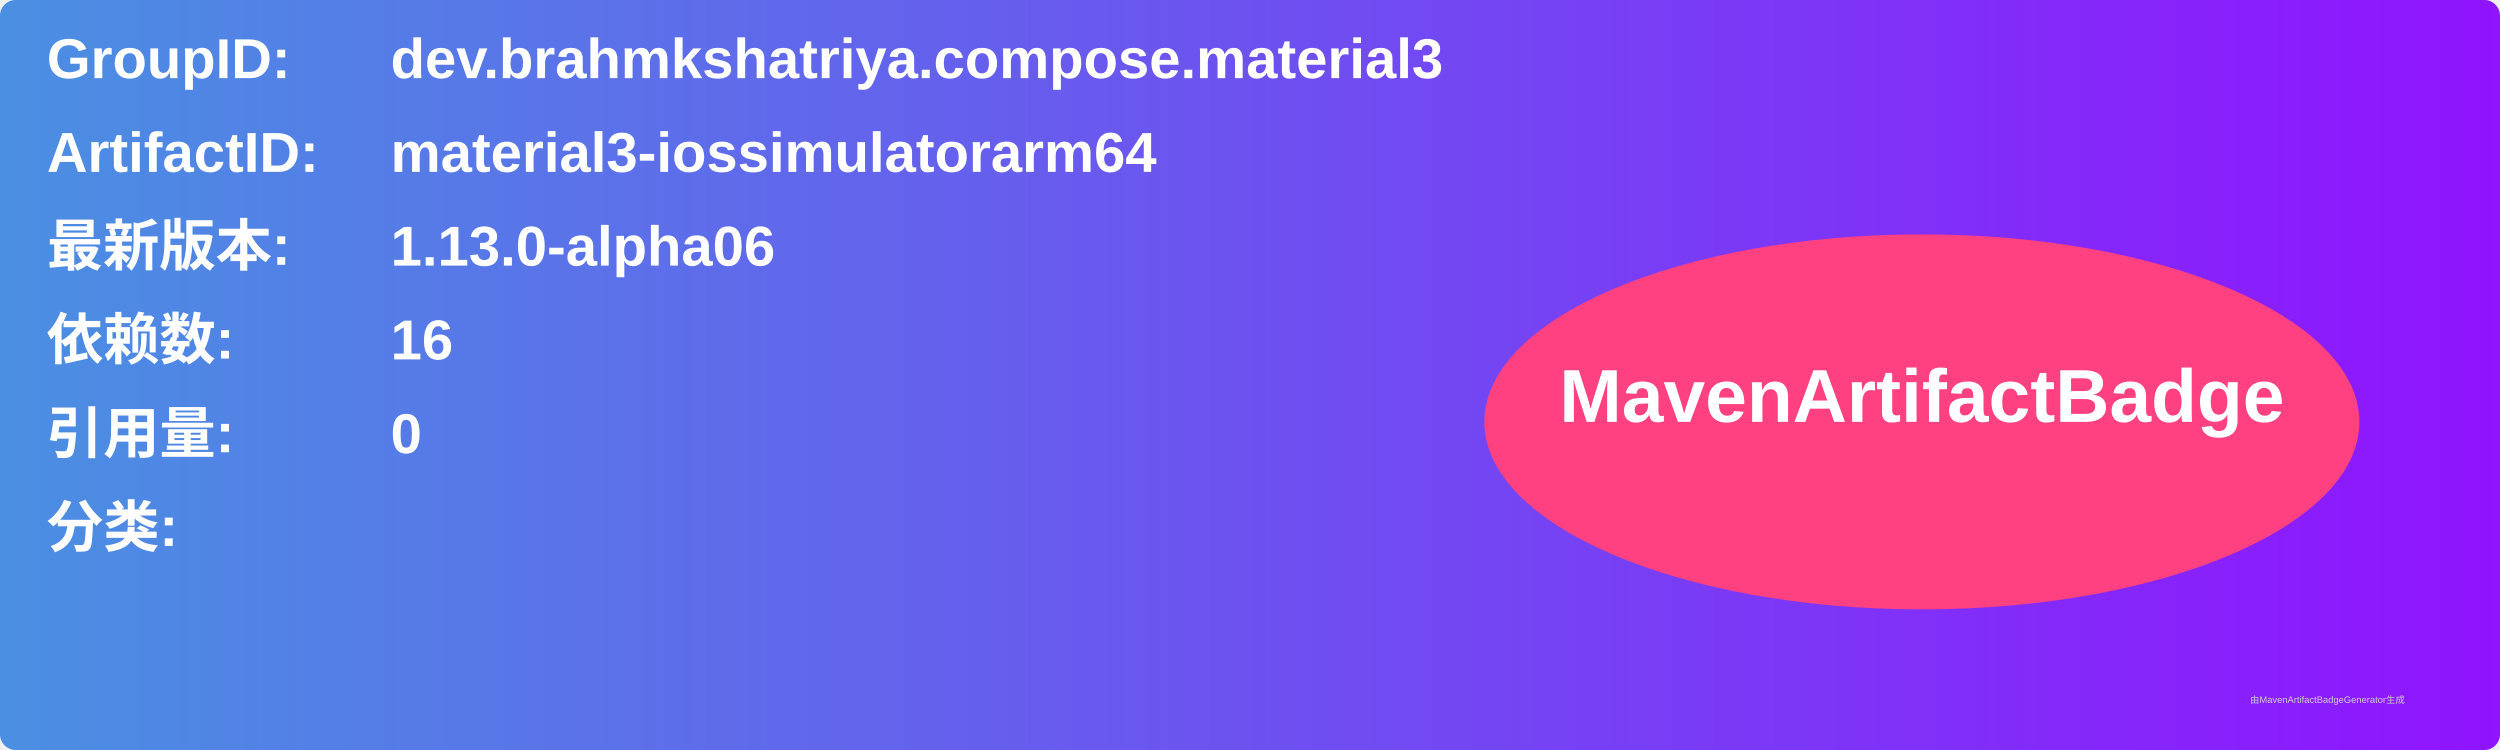
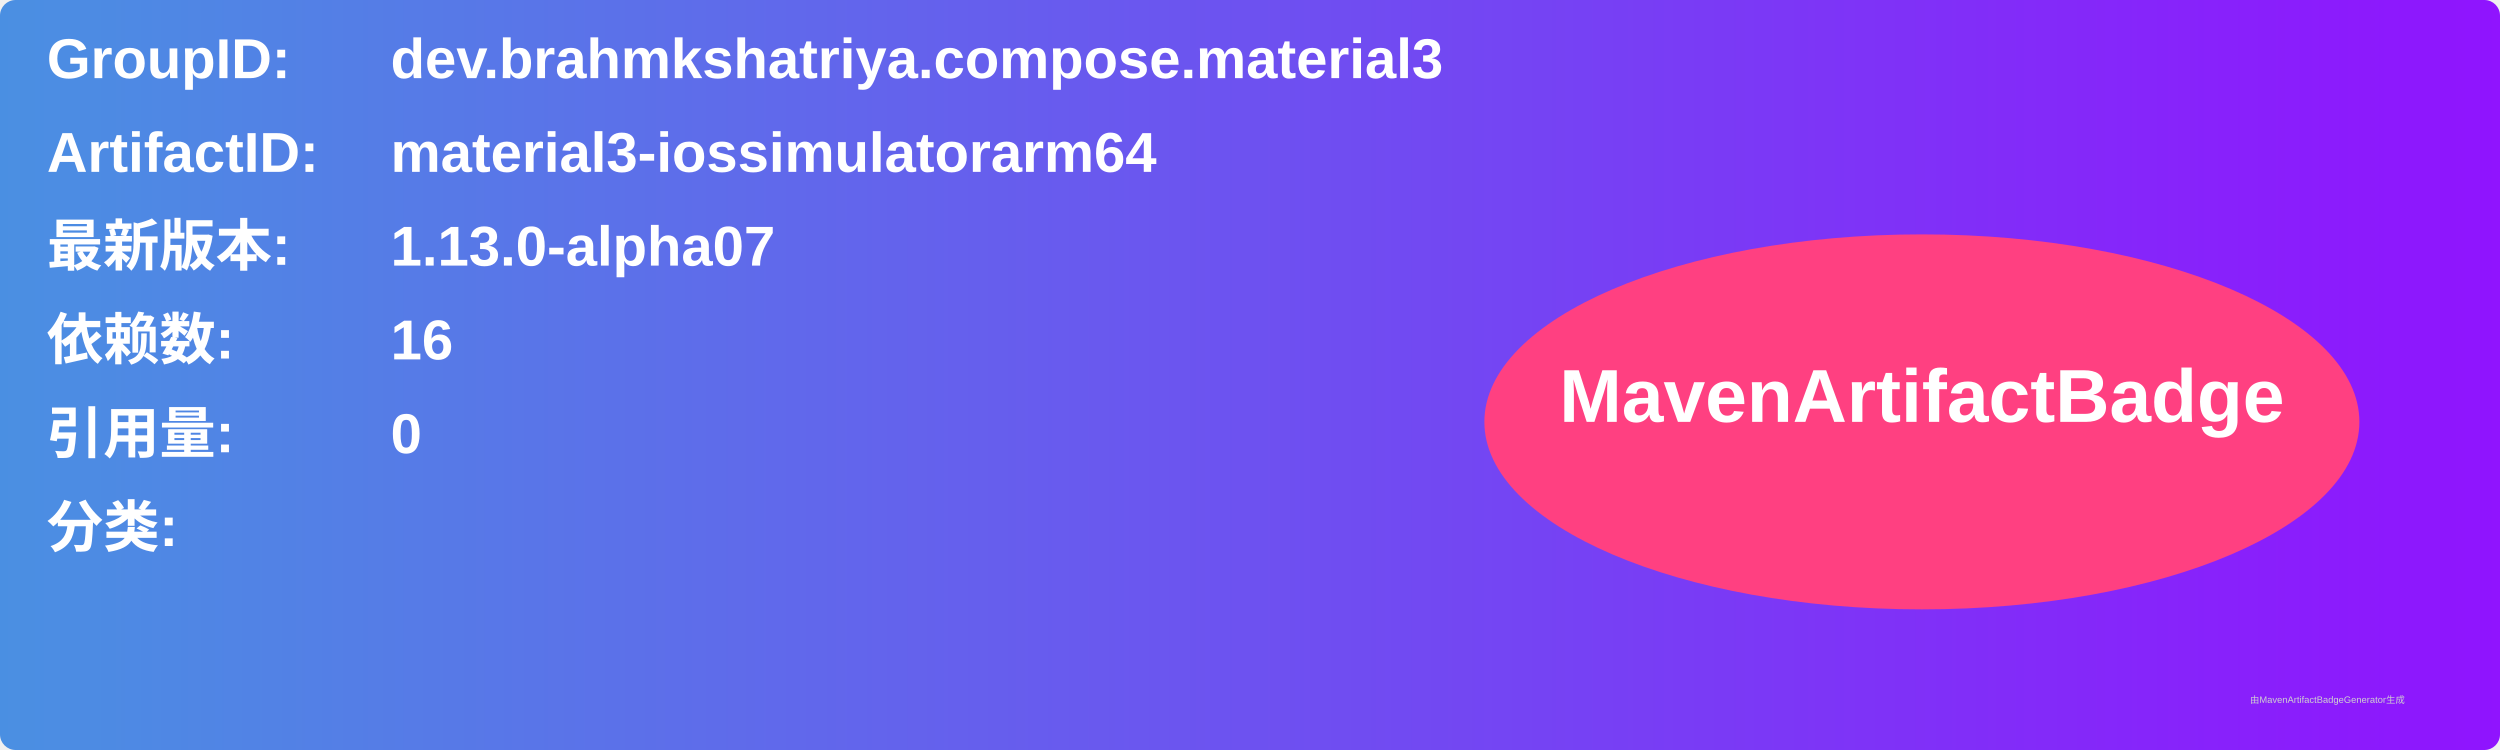
<svg xmlns="http://www.w3.org/2000/svg" width="800" height="240" viewBox="0 0 800 240">
  <linearGradient id="grad" x1="0%" y1="0%" x2="100%" y2="0%">
    <stop offset="0%" stop-color="#4a90e2" />
    <stop offset="100%" stop-color="#9013fe" />
  </linearGradient>
  <rect width="100%" height="100%" rx="5" ry="5" fill="url(#grad)" />
  <g transform="translate(15, 15)">
    <text x="0" y="10" font-family="Arial" font-size="18" fill="white" font-weight="bold" width="260">GroupID:</text>
    <text x="110" y="10" font-family="Arial" font-size="18" fill="white" font-weight="bold" width="460">dev.brahmkshatriya.compose.material3</text>
    <text x="0" y="40" font-family="Arial" font-size="18" fill="white" font-weight="bold" width="260">ArtifactID:</text>
    <text x="110" y="40" font-family="Arial" font-size="18" fill="white" font-weight="bold" width="460">material3-iossimulatorarm64</text>
    <text x="0" y="70" font-family="Arial" font-size="18" fill="white" font-weight="bold">最新版本:</text>
    <text x="110" y="70" font-family="Arial" font-size="18" fill="white" font-weight="bold">
-       <tspan font-weight="bold">1.13.0-alpha06</tspan>
+       <tspan font-weight="bold">1.13.0-alpha07</tspan>
    </text>
    <text x="0" y="100" font-family="Arial" font-size="18" fill="white" font-weight="bold">依赖数: </text>
    <text x="110" y="100" font-family="Arial" font-size="18" fill="white">
      <tspan font-weight="bold">16</tspan>
    </text>
    <text x="0" y="130" font-family="Arial" font-size="18" fill="white" font-weight="bold">引用量: </text>
    <text x="110" y="130" font-family="Arial" font-size="18" fill="white">
      <tspan font-weight="bold">0</tspan>
    </text>
    <text x="0" y="160" font-family="Arial" font-size="18" fill="white" font-weight="bold">分类:</text>
    <text x="10" y="190" font-family="Arial" font-size="10" fill="white">
      <tspan font-weight="bold" />
    </text>
    <ellipse cx="600" cy="120" rx="140" ry="60" fill="#ff4081" />
    <text x="600" y="120" text-anchor="middle" font-family="Arial" font-size="24" fill="white" font-weight="bold">MavenArtifactBadge</text>
  </g>
  <text x="720" y="225" font-family="Arial" font-size="3" fill="#d0d0d0">由MavenArtifactBadgeGenerator生成</text>
</svg>
